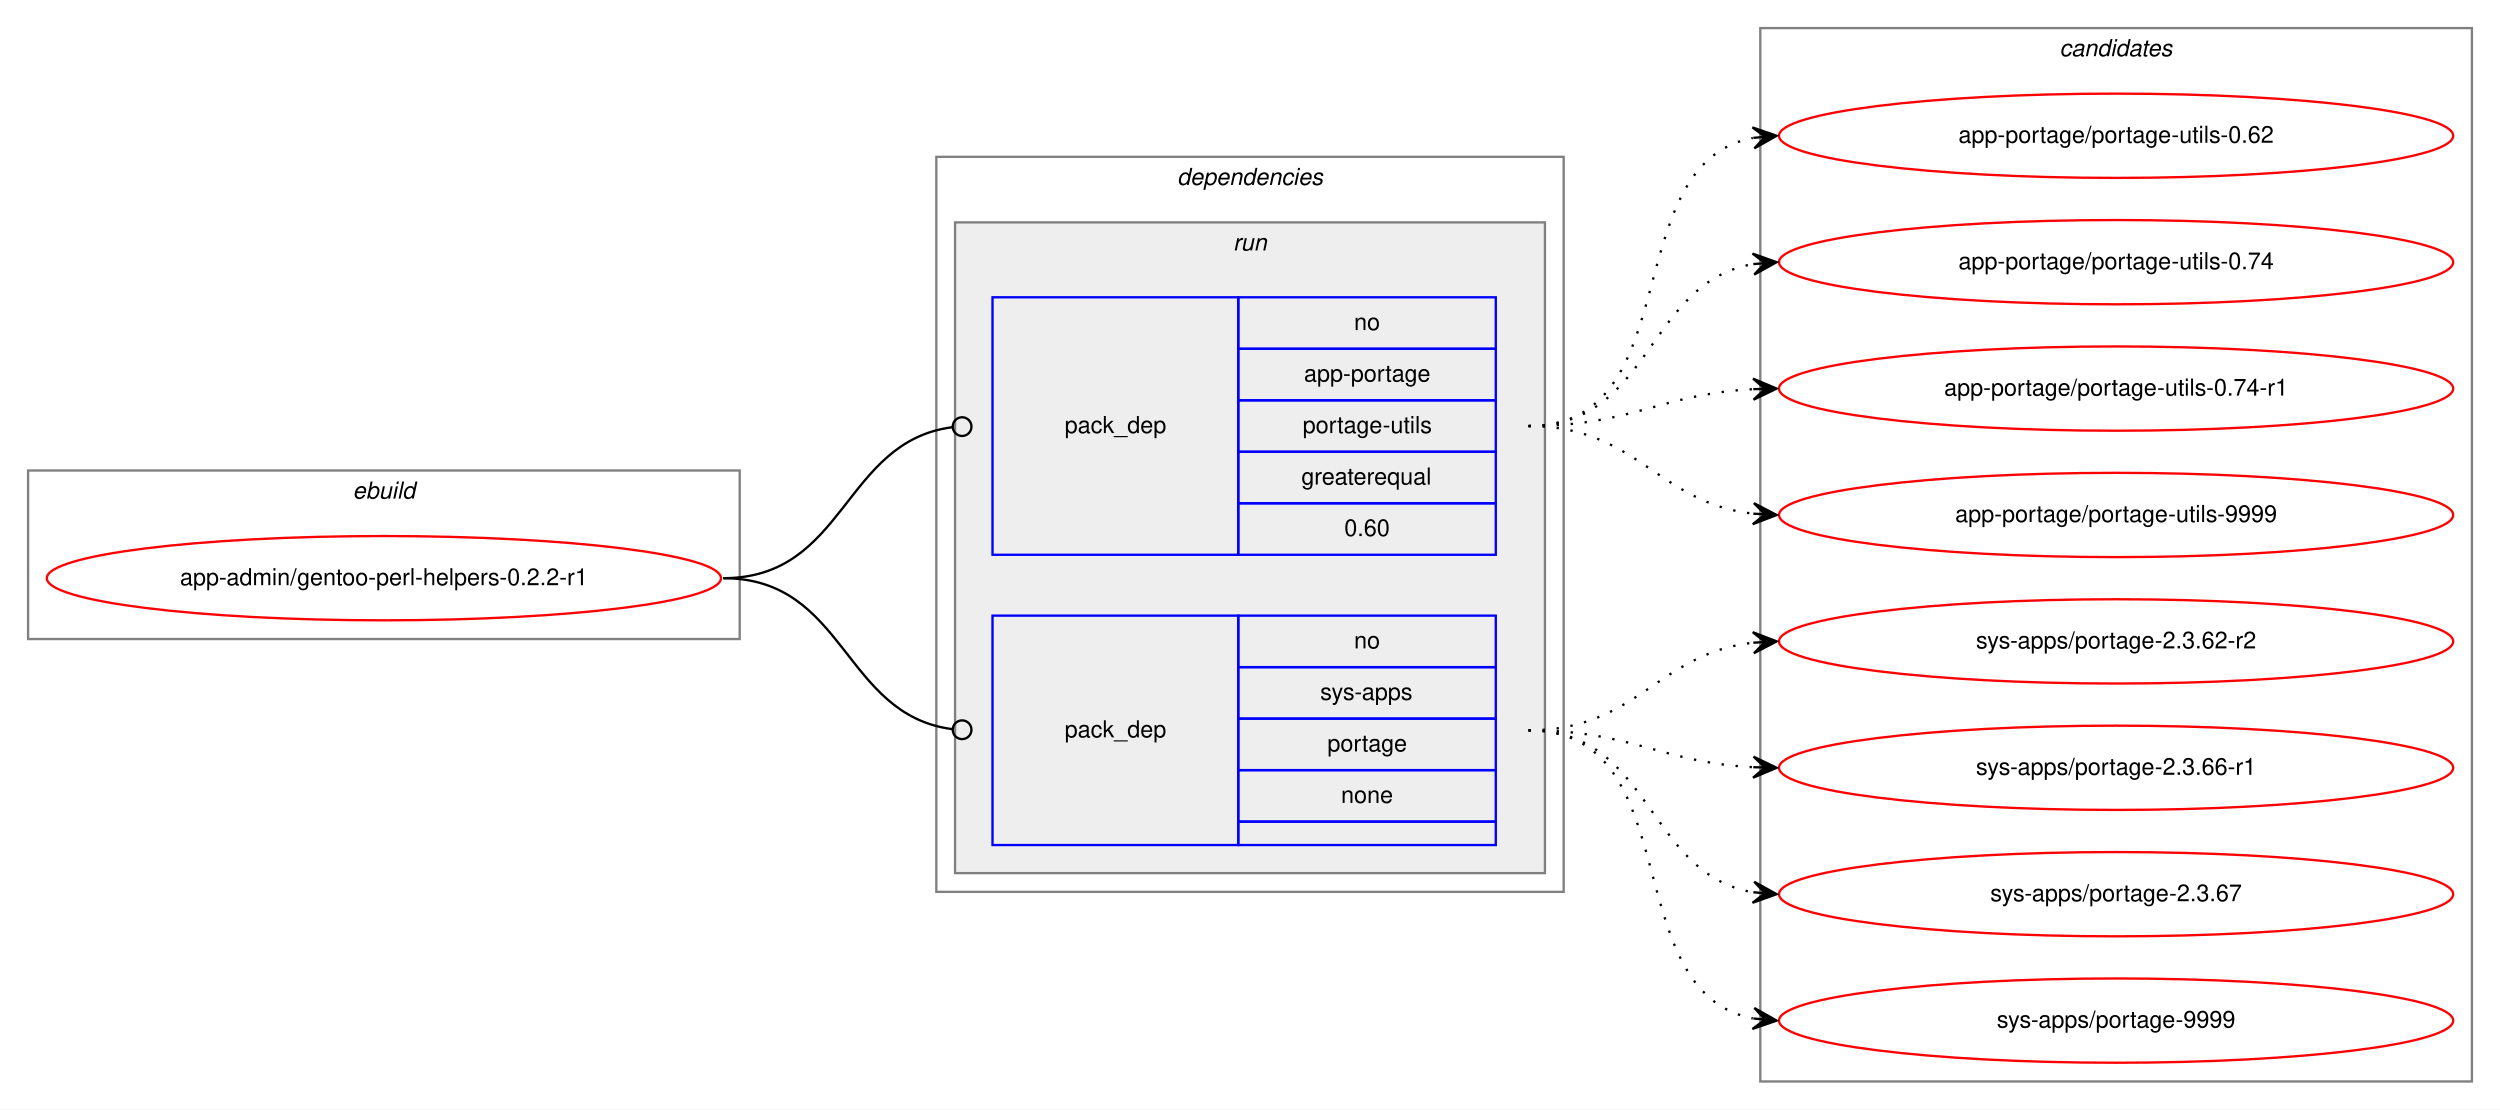
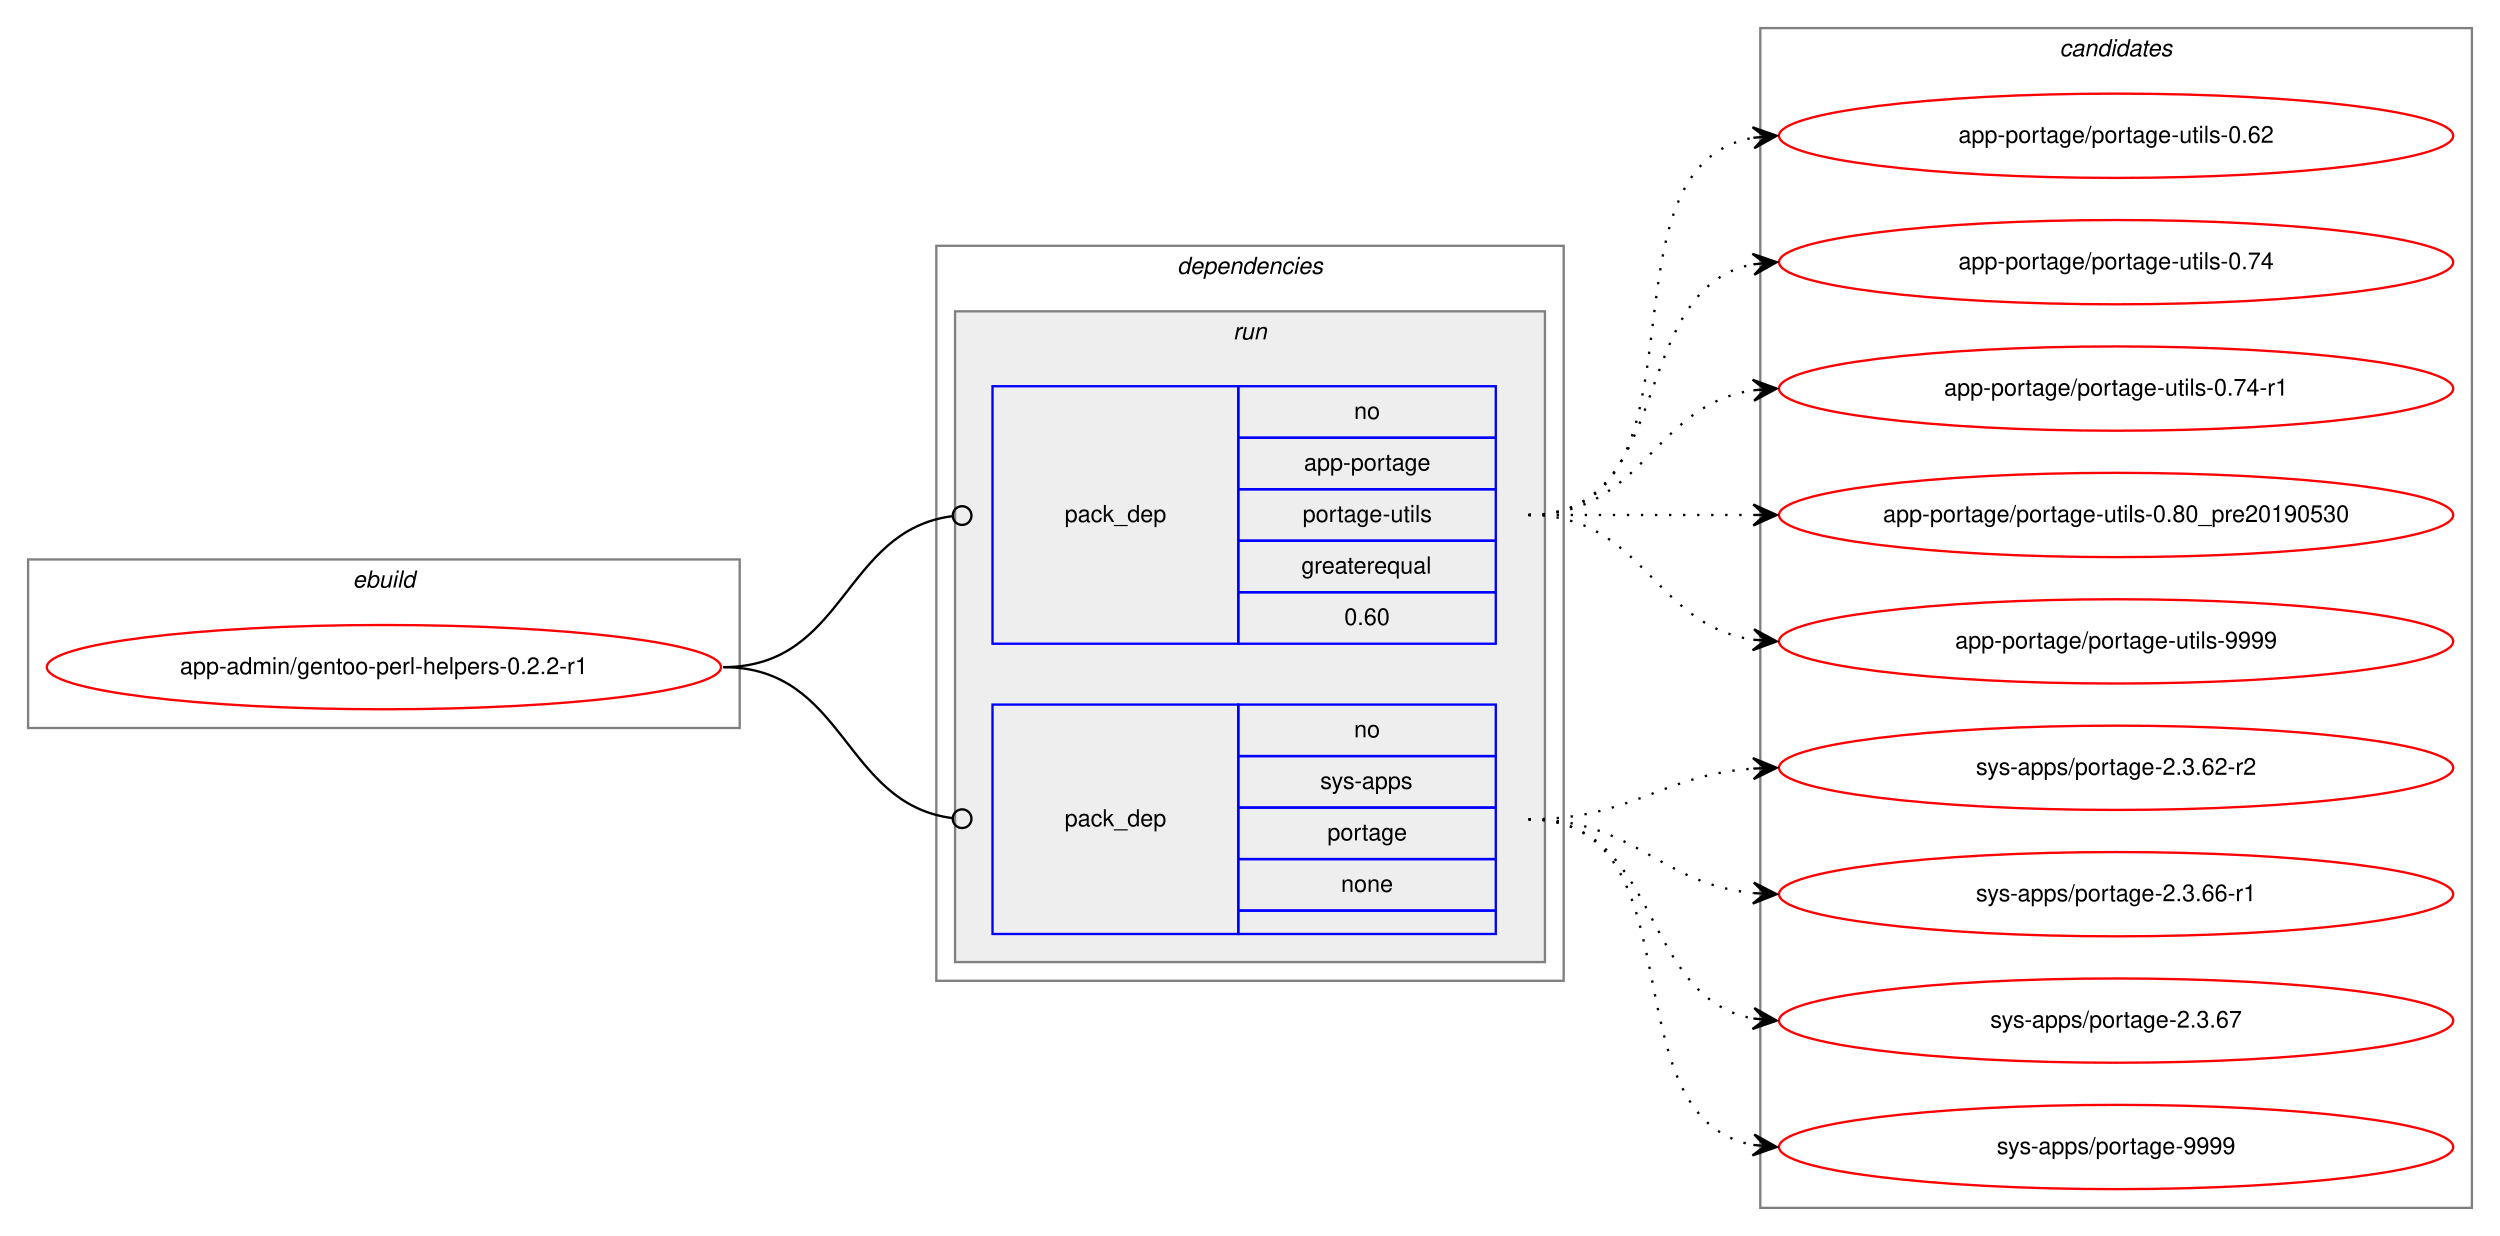
- <svg xmlns="http://www.w3.org/2000/svg" xmlns:xlink="http://www.w3.org/1999/xlink" width="1068pt" height="474pt" viewBox="0.00 0.00 1068.00 474.00">
-   <g id="graph0" class="graph" transform="scale(1 1) rotate(0) translate(4 470)">
-     <polygon fill="white" stroke="transparent" points="-4,4 -4,-470 1064,-470 1064,4 -4,4" />
+ <svg xmlns="http://www.w3.org/2000/svg" xmlns:xlink="http://www.w3.org/1999/xlink" width="1068pt" height="528pt" viewBox="0.00 0.00 1068.00 528.00">
+   <g id="graph0" class="graph" transform="scale(1 1) rotate(0) translate(4 524)">
+     <polygon fill="white" stroke="transparent" points="-4,4 -4,-524 1064,-524 1064,4 -4,4" />
    <g id="clust1" class="cluster">
-       <polygon fill="none" stroke="gray" points="8,-197 8,-269 312,-269 312,-197 8,-197" />
-       <text text-anchor="start" x="146.66" y="-257" font-family="Helvetica,sans-Serif" font-style="italic" font-size="10.00">ebuild</text>
+       <polygon fill="none" stroke="gray" points="8,-213 8,-285 312,-285 312,-213 8,-213" />
+       <text text-anchor="start" x="146.66" y="-273" font-family="Helvetica,sans-Serif" font-style="italic" font-size="10.00">ebuild</text>
    </g>
    <g id="clust2" class="cluster">
-       <polygon fill="none" stroke="gray" points="396,-89 396,-403 664,-403 664,-89 396,-89" />
-       <text text-anchor="start" x="498.88" y="-391" font-family="Helvetica,sans-Serif" font-style="italic" font-size="10.00">dependencies</text>
+       <polygon fill="none" stroke="gray" points="396,-105 396,-419 664,-419 664,-105 396,-105" />
+       <text text-anchor="start" x="498.88" y="-407" font-family="Helvetica,sans-Serif" font-style="italic" font-size="10.00">dependencies</text>
    </g>
    <g id="clust5" class="cluster">
-       <polygon fill="#eeeeee" stroke="gray" points="404,-97 404,-375 656,-375 656,-97 404,-97" />
-       <text text-anchor="start" x="522.78" y="-363" font-family="Helvetica,sans-Serif" font-style="italic" font-size="10.00">run</text>
+       <polygon fill="#eeeeee" stroke="gray" points="404,-113 404,-391 656,-391 656,-113 404,-113" />
+       <text text-anchor="start" x="522.78" y="-379" font-family="Helvetica,sans-Serif" font-style="italic" font-size="10.00">run</text>
    </g>
    <g id="clust8" class="cluster">
-       <polygon fill="none" stroke="gray" points="748,-8 748,-458 1052,-458 1052,-8 748,-8" />
-       <text text-anchor="start" x="875.82" y="-446" font-family="Helvetica,sans-Serif" font-style="italic" font-size="10.00">candidates</text>
+       <polygon fill="none" stroke="gray" points="748,-8 748,-512 1052,-512 1052,-8 748,-8" />
+       <text text-anchor="start" x="875.82" y="-500" font-family="Helvetica,sans-Serif" font-style="italic" font-size="10.00">candidates</text>
    </g>
    <g id="node1" class="node">
      <g id="a_node1">
        <a xlink:href="../app-admin/gentoo-perl-helpers-0.2.2-r1.svg" xlink:title="app-admin/gentoo-perl-helpers-0.2.2-r1">
-           <ellipse fill="none" stroke="red" cx="160" cy="-223" rx="144" ry="18" />
-           <text text-anchor="middle" x="160" y="-220" font-family="Helvetica,sans-Serif" font-size="10.00">app-admin/gentoo-perl-helpers-0.2.2-r1</text>
+           <ellipse fill="none" stroke="red" cx="160" cy="-239" rx="144" ry="18" />
+           <text text-anchor="middle" x="160" y="-236" font-family="Helvetica,sans-Serif" font-size="10.00">app-admin/gentoo-perl-helpers-0.2.2-r1</text>
        </a>
      </g>
    </g>
    <g id="node2" class="node">
-       <polygon fill="none" stroke="blue" points="420,-233 420,-343 525,-343 525,-233 420,-233" />
-       <text text-anchor="start" x="450.82" y="-285" font-family="Helvetica,sans-Serif" font-size="10.00">pack_dep</text>
-       <polygon fill="none" stroke="blue" points="525,-321 525,-343 635,-343 635,-321 525,-321" />
-       <text text-anchor="start" x="574.44" y="-329" font-family="Helvetica,sans-Serif" font-size="10.00">no</text>
-       <polygon fill="none" stroke="blue" points="525,-299 525,-321 635,-321 635,-299 525,-299" />
-       <text text-anchor="start" x="553.05" y="-307" font-family="Helvetica,sans-Serif" font-size="10.00">app-portage</text>
-       <polygon fill="none" stroke="blue" points="525,-277 525,-299 635,-299 635,-277 525,-277" />
-       <text text-anchor="start" x="552.5" y="-285" font-family="Helvetica,sans-Serif" font-size="10.00">portage-utils</text>
-       <polygon fill="none" stroke="blue" points="525,-255 525,-277 635,-277 635,-255 525,-255" />
-       <text text-anchor="start" x="551.94" y="-263" font-family="Helvetica,sans-Serif" font-size="10.00">greaterequal</text>
-       <polygon fill="none" stroke="blue" points="525,-233 525,-255 635,-255 635,-233 525,-233" />
-       <text text-anchor="start" x="570.27" y="-241" font-family="Helvetica,sans-Serif" font-size="10.00">0.60</text>
+       <polygon fill="none" stroke="blue" points="420,-249 420,-359 525,-359 525,-249 420,-249" />
+       <text text-anchor="start" x="450.82" y="-301" font-family="Helvetica,sans-Serif" font-size="10.00">pack_dep</text>
+       <polygon fill="none" stroke="blue" points="525,-337 525,-359 635,-359 635,-337 525,-337" />
+       <text text-anchor="start" x="574.44" y="-345" font-family="Helvetica,sans-Serif" font-size="10.00">no</text>
+       <polygon fill="none" stroke="blue" points="525,-315 525,-337 635,-337 635,-315 525,-315" />
+       <text text-anchor="start" x="553.05" y="-323" font-family="Helvetica,sans-Serif" font-size="10.00">app-portage</text>
+       <polygon fill="none" stroke="blue" points="525,-293 525,-315 635,-315 635,-293 525,-293" />
+       <text text-anchor="start" x="552.5" y="-301" font-family="Helvetica,sans-Serif" font-size="10.00">portage-utils</text>
+       <polygon fill="none" stroke="blue" points="525,-271 525,-293 635,-293 635,-271 525,-271" />
+       <text text-anchor="start" x="551.94" y="-279" font-family="Helvetica,sans-Serif" font-size="10.00">greaterequal</text>
+       <polygon fill="none" stroke="blue" points="525,-249 525,-271 635,-271 635,-249 525,-249" />
+       <text text-anchor="start" x="570.27" y="-257" font-family="Helvetica,sans-Serif" font-size="10.00">0.60</text>
    </g>
    <g id="edge1" class="edge">
-       <path fill="none" stroke="black" d="M305,-223C357.35,-223 356.05,-281.33 402.74,-287.48" />
-       <ellipse fill="none" stroke="black" cx="407.01" cy="-287.75" rx="4" ry="4" />
+       <path fill="none" stroke="black" d="M305,-239C357.35,-239 356.05,-297.33 402.74,-303.48" />
+       <ellipse fill="none" stroke="black" cx="407.01" cy="-303.75" rx="4" ry="4" />
    </g>
    <g id="node3" class="node">
-       <polygon fill="none" stroke="blue" points="420,-109 420,-207 525,-207 525,-109 420,-109" />
-       <text text-anchor="start" x="450.82" y="-155" font-family="Helvetica,sans-Serif" font-size="10.00">pack_dep</text>
-       <polygon fill="none" stroke="blue" points="525,-185 525,-207 635,-207 635,-185 525,-185" />
-       <text text-anchor="start" x="574.44" y="-193" font-family="Helvetica,sans-Serif" font-size="10.00">no</text>
-       <polygon fill="none" stroke="blue" points="525,-163 525,-185 635,-185 635,-163 525,-163" />
-       <text text-anchor="start" x="560" y="-171" font-family="Helvetica,sans-Serif" font-size="10.00">sys-apps</text>
-       <polygon fill="none" stroke="blue" points="525,-141 525,-163 635,-163 635,-141 525,-141" />
-       <text text-anchor="start" x="563.05" y="-149" font-family="Helvetica,sans-Serif" font-size="10.00">portage</text>
-       <polygon fill="none" stroke="blue" points="525,-119 525,-141 635,-141 635,-119 525,-119" />
-       <text text-anchor="start" x="568.88" y="-127" font-family="Helvetica,sans-Serif" font-size="10.00">none</text>
-       <polygon fill="none" stroke="blue" points="525,-109 525,-119 635,-119 635,-109 525,-109" />
+       <polygon fill="none" stroke="blue" points="420,-125 420,-223 525,-223 525,-125 420,-125" />
+       <text text-anchor="start" x="450.82" y="-171" font-family="Helvetica,sans-Serif" font-size="10.00">pack_dep</text>
+       <polygon fill="none" stroke="blue" points="525,-201 525,-223 635,-223 635,-201 525,-201" />
+       <text text-anchor="start" x="574.44" y="-209" font-family="Helvetica,sans-Serif" font-size="10.00">no</text>
+       <polygon fill="none" stroke="blue" points="525,-179 525,-201 635,-201 635,-179 525,-179" />
+       <text text-anchor="start" x="560" y="-187" font-family="Helvetica,sans-Serif" font-size="10.00">sys-apps</text>
+       <polygon fill="none" stroke="blue" points="525,-157 525,-179 635,-179 635,-157 525,-157" />
+       <text text-anchor="start" x="563.05" y="-165" font-family="Helvetica,sans-Serif" font-size="10.00">portage</text>
+       <polygon fill="none" stroke="blue" points="525,-135 525,-157 635,-157 635,-135 525,-135" />
+       <text text-anchor="start" x="568.88" y="-143" font-family="Helvetica,sans-Serif" font-size="10.00">none</text>
+       <polygon fill="none" stroke="blue" points="525,-125 525,-135 635,-135 635,-125 525,-125" />
    </g>
    <g id="edge2" class="edge">
-       <path fill="none" stroke="black" d="M305,-223C357.35,-223 356.05,-164.67 402.74,-158.52" />
-       <ellipse fill="none" stroke="black" cx="407.01" cy="-158.25" rx="4" ry="4" />
+       <path fill="none" stroke="black" d="M305,-239C357.35,-239 356.05,-180.67 402.74,-174.52" />
+       <ellipse fill="none" stroke="black" cx="407.01" cy="-174.25" rx="4" ry="4" />
    </g>
    <g id="node4" class="node">
      <g id="a_node4">
        <a xlink:href="../app-portage/portage-utils-0.62.svg" xlink:title="app-portage/portage-utils-0.62">
-           <ellipse fill="none" stroke="red" cx="900" cy="-412" rx="144" ry="18" />
-           <text text-anchor="middle" x="900" y="-409" font-family="Helvetica,sans-Serif" font-size="10.00">app-portage/portage-utils-0.62</text>
+           <ellipse fill="none" stroke="red" cx="900" cy="-466" rx="144" ry="18" />
+           <text text-anchor="middle" x="900" y="-463" font-family="Helvetica,sans-Serif" font-size="10.00">app-portage/portage-utils-0.62</text>
        </a>
      </g>
    </g>
    <g id="edge3" class="edge">
-       <path fill="none" stroke="black" stroke-dasharray="1,5" d="M649,-288C717.82,-288 686.17,-399.73 744.79,-411.07" />
-       <polygon fill="black" stroke="black" points="755,-412 744.63,-415.58 750.02,-411.55 745.04,-411.1 745.04,-411.1 745.04,-411.1 750.02,-411.55 745.45,-406.61 755,-412 755,-412" />
+       <path fill="none" stroke="black" stroke-dasharray="1,5" d="M649,-304C731.35,-304 674.36,-452.38 744.73,-465.13" />
+       <polygon fill="black" stroke="black" points="755,-466 744.66,-469.64 750.02,-465.58 745.04,-465.15 745.04,-465.15 745.04,-465.15 750.02,-465.58 745.42,-460.67 755,-466 755,-466" />
    </g>
    <g id="node5" class="node">
      <g id="a_node5">
        <a xlink:href="../app-portage/portage-utils-0.74.svg" xlink:title="app-portage/portage-utils-0.74">
-           <ellipse fill="none" stroke="red" cx="900" cy="-358" rx="144" ry="18" />
-           <text text-anchor="middle" x="900" y="-355" font-family="Helvetica,sans-Serif" font-size="10.00">app-portage/portage-utils-0.74</text>
+           <ellipse fill="none" stroke="red" cx="900" cy="-412" rx="144" ry="18" />
+           <text text-anchor="middle" x="900" y="-409" font-family="Helvetica,sans-Serif" font-size="10.00">app-portage/portage-utils-0.74</text>
        </a>
      </g>
    </g>
    <g id="edge4" class="edge">
-       <path fill="none" stroke="black" stroke-dasharray="1,5" d="M649,-288C701.82,-288 699.17,-349.27 744.84,-357.17" />
-       <polygon fill="black" stroke="black" points="755,-358 744.67,-361.67 750.02,-357.59 745.03,-357.18 745.03,-357.18 745.03,-357.18 750.02,-357.59 745.4,-352.7 755,-358 755,-358" />
+       <path fill="none" stroke="black" stroke-dasharray="1,5" d="M649,-304C712.58,-304 690.58,-400.51 744.79,-411.07" />
+       <polygon fill="black" stroke="black" points="755,-412 744.63,-415.57 750.02,-411.54 745.04,-411.09 745.04,-411.09 745.04,-411.09 750.02,-411.54 745.45,-406.61 755,-412 755,-412" />
    </g>
    <g id="node6" class="node">
      <g id="a_node6">
        <a xlink:href="../app-portage/portage-utils-0.74-r1.svg" xlink:title="app-portage/portage-utils-0.74-r1">
-           <ellipse fill="none" stroke="red" cx="900" cy="-304" rx="144" ry="18" />
-           <text text-anchor="middle" x="900" y="-301" font-family="Helvetica,sans-Serif" font-size="10.00">app-portage/portage-utils-0.74-r1</text>
+           <ellipse fill="none" stroke="red" cx="900" cy="-358" rx="144" ry="18" />
+           <text text-anchor="middle" x="900" y="-355" font-family="Helvetica,sans-Serif" font-size="10.00">app-portage/portage-utils-0.74-r1</text>
        </a>
      </g>
    </g>
    <g id="edge5" class="edge">
-       <path fill="none" stroke="black" stroke-dasharray="1,5" d="M649,-288C693.11,-288 705.56,-301.71 744.97,-303.75" />
-       <polygon fill="black" stroke="black" points="755,-304 744.89,-308.25 750,-303.87 745,-303.75 745,-303.75 745,-303.75 750,-303.87 745.12,-299.25 755,-304 755,-304" />
+       <path fill="none" stroke="black" stroke-dasharray="1,5" d="M649,-304C698.26,-304 701.85,-350.87 744.86,-357.28" />
+       <polygon fill="black" stroke="black" points="755,-358 744.71,-361.78 750.01,-357.64 745.03,-357.29 745.03,-357.29 745.03,-357.29 750.01,-357.64 745.35,-352.8 755,-358 755,-358" />
    </g>
    <g id="node7" class="node">
      <g id="a_node7">
+         <a xlink:href="../app-portage/portage-utils-0.80_pre20190530.svg" xlink:title="app-portage/portage-utils-0.80_pre20190530">
+           <ellipse fill="none" stroke="red" cx="900" cy="-304" rx="144" ry="18" />
+           <text text-anchor="middle" x="900" y="-301" font-family="Helvetica,sans-Serif" font-size="10.00">app-portage/portage-utils-0.80_pre20190530</text>
+         </a>
+       </g>
+     </g>
+     <g id="edge6" class="edge">
+       <path fill="none" stroke="black" stroke-dasharray="1,5" d="M649,-304C692.43,-304 705.83,-304 744.57,-304" />
+       <polygon fill="black" stroke="black" points="755,-304 745,-308.5 750,-304 745,-304 745,-304 745,-304 750,-304 745,-299.5 755,-304 755,-304" />
+     </g>
+     <g id="node8" class="node">
+       <g id="a_node8">
        <a xlink:href="../app-portage/portage-utils-9999.svg" xlink:title="app-portage/portage-utils-9999">
          <ellipse fill="none" stroke="red" cx="900" cy="-250" rx="144" ry="18" />
          <text text-anchor="middle" x="900" y="-247" font-family="Helvetica,sans-Serif" font-size="10.00">app-portage/portage-utils-9999</text>
        </a>
      </g>
    </g>
-     <g id="edge6" class="edge">
-       <path fill="none" stroke="black" stroke-dasharray="1,5" d="M649,-288C695.43,-288 703.87,-255.29 744.81,-250.57" />
-       <polygon fill="black" stroke="black" points="755,-250 745.27,-255.05 750.01,-250.28 745.02,-250.56 745.02,-250.56 745.02,-250.56 750.01,-250.28 744.77,-246.06 755,-250 755,-250" />
+     <g id="edge7" class="edge">
+       <path fill="none" stroke="black" stroke-dasharray="1,5" d="M649,-304C698.26,-304 701.85,-257.13 744.86,-250.72" />
+       <polygon fill="black" stroke="black" points="755,-250 745.35,-255.2 750.01,-250.36 745.03,-250.71 745.03,-250.71 745.03,-250.71 750.01,-250.36 744.71,-246.22 755,-250 755,-250" />
    </g>
-     <g id="node8" class="node">
-       <g id="a_node8">
+     <g id="node9" class="node">
+       <g id="a_node9">
        <a xlink:href="../sys-apps/portage-2.3.62-r2.svg" xlink:title="sys-apps/portage-2.3.62-r2">
          <ellipse fill="none" stroke="red" cx="900" cy="-196" rx="144" ry="18" />
          <text text-anchor="middle" x="900" y="-193" font-family="Helvetica,sans-Serif" font-size="10.00">sys-apps/portage-2.3.62-r2</text>
        </a>
      </g>
    </g>
-     <g id="edge7" class="edge">
-       <path fill="none" stroke="black" stroke-dasharray="1,5" d="M649,-158C695.43,-158 703.87,-190.71 744.81,-195.43" />
-       <polygon fill="black" stroke="black" points="755,-196 744.77,-199.94 750.01,-195.72 745.02,-195.44 745.02,-195.44 745.02,-195.44 750.01,-195.72 745.27,-190.95 755,-196 755,-196" />
+     <g id="edge8" class="edge">
+       <path fill="none" stroke="black" stroke-dasharray="1,5" d="M649,-174C693.54,-174 705.22,-192.86 744.89,-195.65" />
+       <polygon fill="black" stroke="black" points="755,-196 744.85,-200.16 750,-195.83 745.01,-195.66 745.01,-195.66 745.01,-195.66 750,-195.83 745.16,-191.16 755,-196 755,-196" />
    </g>
-     <g id="node9" class="node">
-       <g id="a_node9">
+     <g id="node10" class="node">
+       <g id="a_node10">
        <a xlink:href="../sys-apps/portage-2.3.66-r1.svg" xlink:title="sys-apps/portage-2.3.66-r1">
          <ellipse fill="none" stroke="red" cx="900" cy="-142" rx="144" ry="18" />
          <text text-anchor="middle" x="900" y="-139" font-family="Helvetica,sans-Serif" font-size="10.00">sys-apps/portage-2.3.66-r1</text>
        </a>
      </g>
    </g>
-     <g id="edge8" class="edge">
-       <path fill="none" stroke="black" stroke-dasharray="1,5" d="M649,-158C693.11,-158 705.56,-144.29 744.97,-142.25" />
-       <polygon fill="black" stroke="black" points="755,-142 745.12,-146.75 750,-142.13 745,-142.25 745,-142.25 745,-142.25 750,-142.13 744.89,-137.75 755,-142 755,-142" />
+     <g id="edge9" class="edge">
+       <path fill="none" stroke="black" stroke-dasharray="1,5" d="M649,-174C694.65,-174 704.48,-146.46 744.95,-142.48" />
+       <polygon fill="black" stroke="black" points="755,-142 745.22,-146.97 750.01,-142.24 745.01,-142.47 745.01,-142.47 745.01,-142.47 750.01,-142.24 744.8,-137.98 755,-142 755,-142" />
    </g>
-     <g id="node10" class="node">
-       <g id="a_node10">
+     <g id="node11" class="node">
+       <g id="a_node11">
        <a xlink:href="../sys-apps/portage-2.3.67.svg" xlink:title="sys-apps/portage-2.3.67">
          <ellipse fill="none" stroke="red" cx="900" cy="-88" rx="144" ry="18" />
          <text text-anchor="middle" x="900" y="-85" font-family="Helvetica,sans-Serif" font-size="10.00">sys-apps/portage-2.3.67</text>
        </a>
      </g>
    </g>
-     <g id="edge9" class="edge">
-       <path fill="none" stroke="black" stroke-dasharray="1,5" d="M649,-158C701.82,-158 699.17,-96.73 744.84,-88.83" />
-       <polygon fill="black" stroke="black" points="755,-88 745.4,-93.3 750.02,-88.41 745.03,-88.82 745.03,-88.82 745.03,-88.82 750.02,-88.41 744.67,-84.33 755,-88 755,-88" />
+     <g id="edge10" class="edge">
+       <path fill="none" stroke="black" stroke-dasharray="1,5" d="M649,-174C705.99,-174 695.91,-98.1 744.78,-88.91" />
+       <polygon fill="black" stroke="black" points="755,-88 745.44,-93.37 750.02,-88.44 745.04,-88.88 745.04,-88.88 745.04,-88.88 750.02,-88.44 744.64,-84.4 755,-88 755,-88" />
    </g>
-     <g id="node11" class="node">
-       <g id="a_node11">
+     <g id="node12" class="node">
+       <g id="a_node12">
        <a xlink:href="../sys-apps/portage-9999.svg" xlink:title="sys-apps/portage-9999">
          <ellipse fill="none" stroke="red" cx="900" cy="-34" rx="144" ry="18" />
          <text text-anchor="middle" x="900" y="-31" font-family="Helvetica,sans-Serif" font-size="10.00">sys-apps/portage-9999</text>
        </a>
      </g>
    </g>
-     <g id="edge10" class="edge">
-       <path fill="none" stroke="black" stroke-dasharray="1,5" d="M649,-158C717.82,-158 686.17,-46.27 744.79,-34.93" />
-       <polygon fill="black" stroke="black" points="755,-34 745.45,-39.39 750.02,-34.45 745.04,-34.9 745.04,-34.9 745.04,-34.9 750.02,-34.45 744.63,-30.42 755,-34 755,-34" />
+     <g id="edge11" class="edge">
+       <path fill="none" stroke="black" stroke-dasharray="1,5" d="M649,-174C723.39,-174 681.37,-46.82 744.84,-34.89" />
+       <polygon fill="black" stroke="black" points="755,-34 745.43,-39.36 750.02,-34.44 745.04,-34.88 745.04,-34.88 745.04,-34.88 750.02,-34.44 744.64,-30.39 755,-34 755,-34" />
    </g>
  </g>
</svg>
